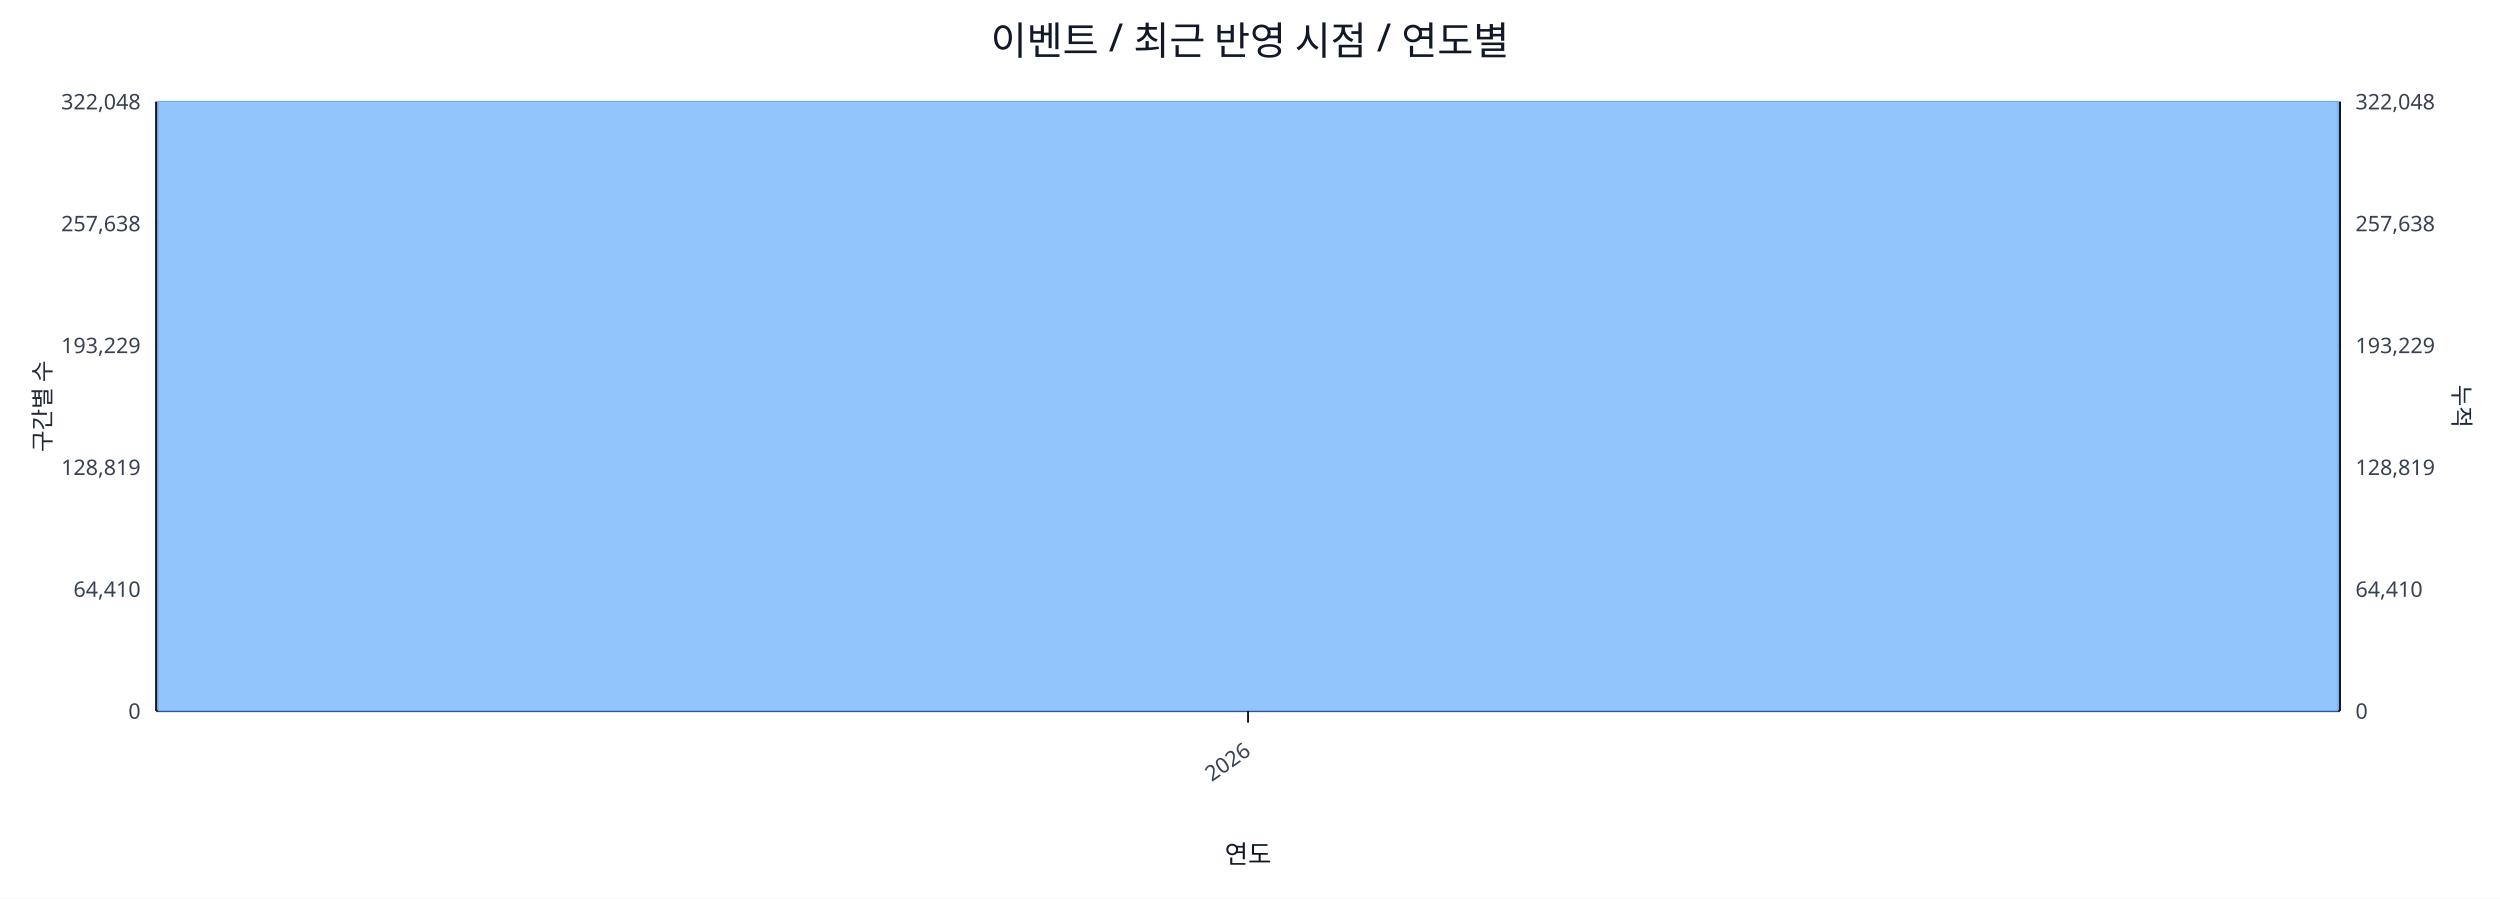
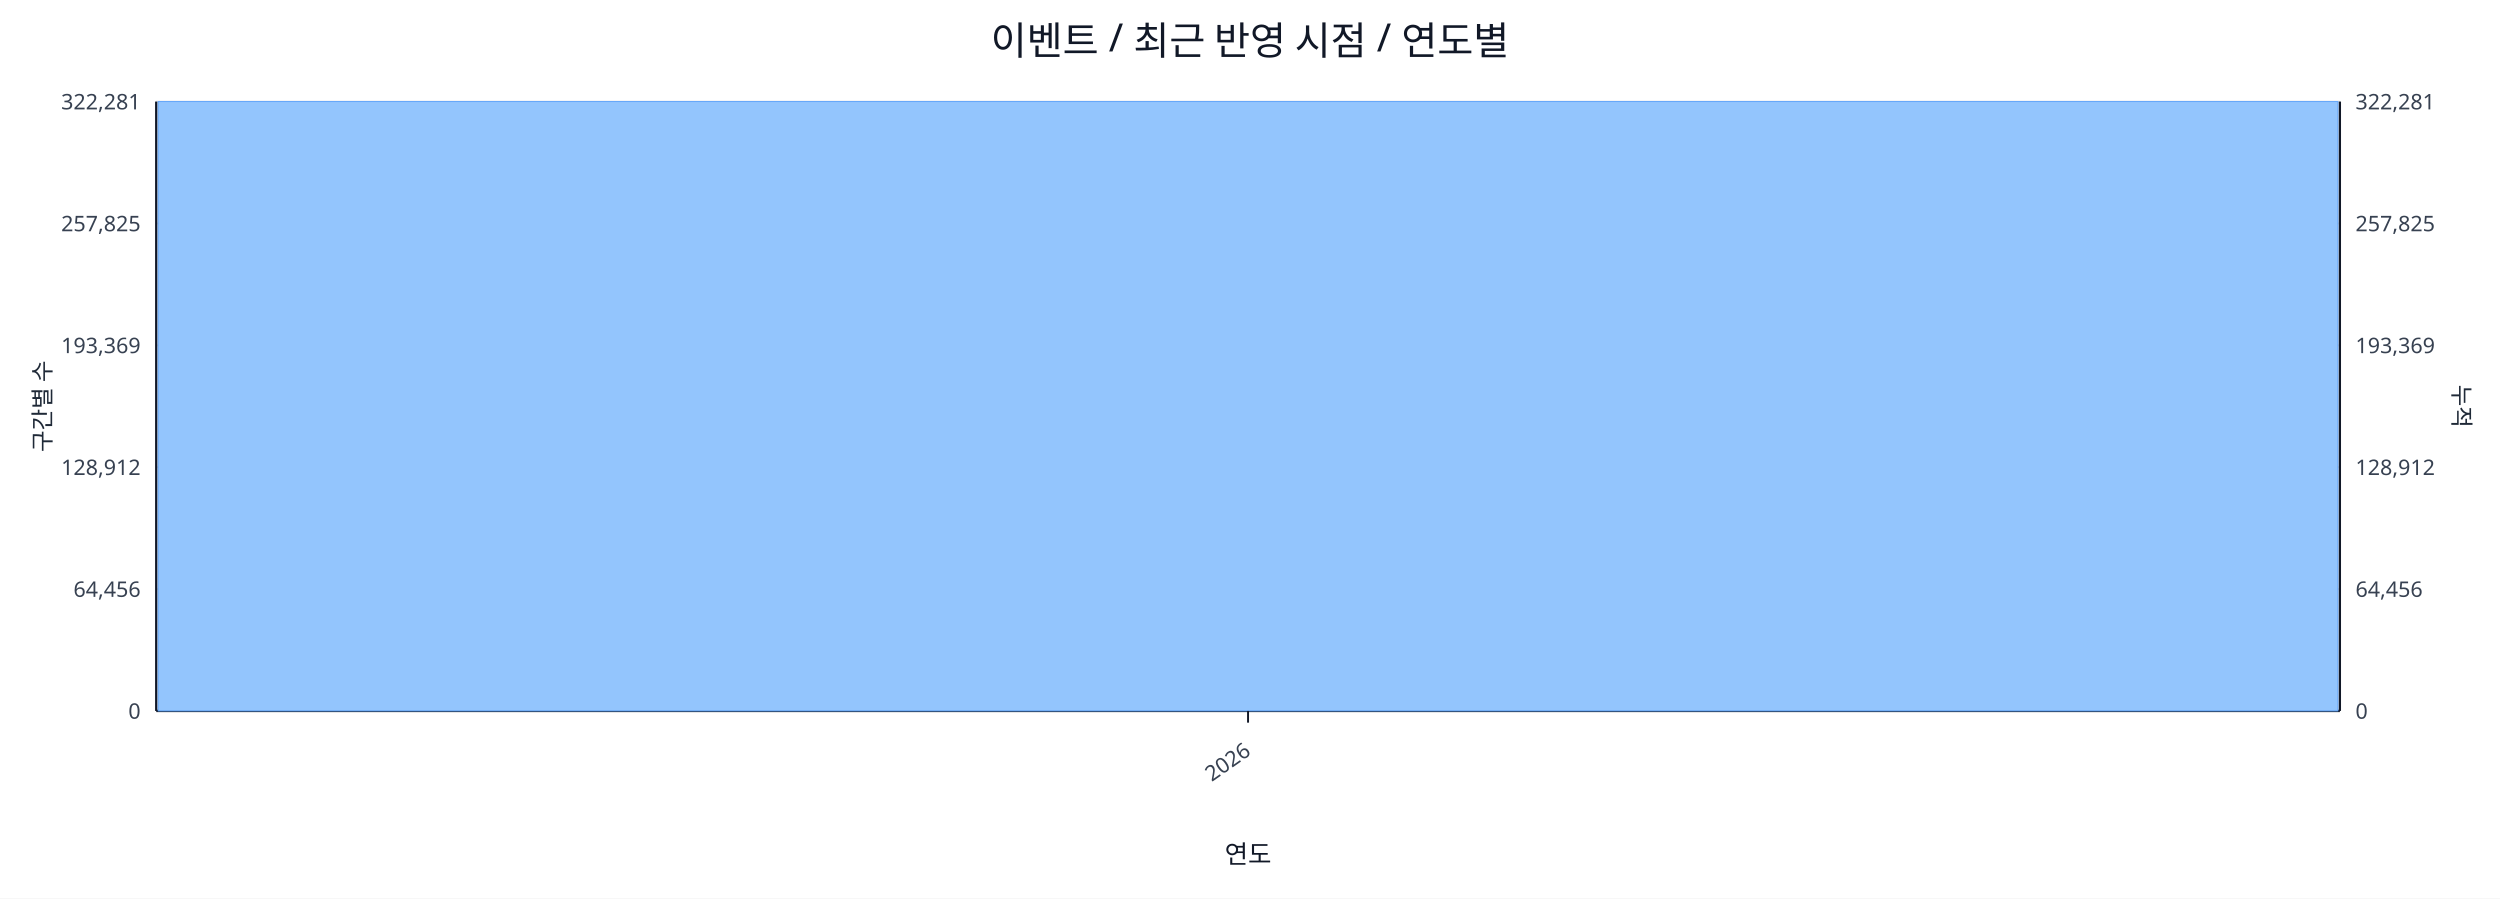
<svg xmlns="http://www.w3.org/2000/svg" width="1280" height="460" viewBox="0 0 1280 460">
  <rect x="0" y="0" width="100%" height="100%" fill="#ffffff" />
  <text x="640.0" y="28" font-size="20" text-anchor="middle" font-family="sans-serif" fill="#111827">이벤트 / 최근 반영 시점 / 연도별</text>
  <line x1="80.0" y1="52.0" x2="1198.0" y2="52.0" stroke="#e5e7eb" stroke-width="1" />
-   <text x="72.0" y="56.0" font-size="11" text-anchor="end" font-family="sans-serif" fill="#374151">322,048</text>
-   <text x="1206.0" y="56.0" font-size="11" text-anchor="start" font-family="sans-serif" fill="#374151">322,048</text>
+   <text x="72.0" y="56.0" font-size="11" text-anchor="end" font-family="sans-serif" fill="#374151">322,281</text>
+   <text x="1206.0" y="56.0" font-size="11" text-anchor="start" font-family="sans-serif" fill="#374151">322,281</text>
  <line x1="80.0" y1="114.4" x2="1198.0" y2="114.4" stroke="#e5e7eb" stroke-width="1" />
-   <text x="72.0" y="118.4" font-size="11" text-anchor="end" font-family="sans-serif" fill="#374151">257,638</text>
-   <text x="1206.0" y="118.4" font-size="11" text-anchor="start" font-family="sans-serif" fill="#374151">257,638</text>
+   <text x="72.0" y="118.4" font-size="11" text-anchor="end" font-family="sans-serif" fill="#374151">257,825</text>
+   <text x="1206.0" y="118.4" font-size="11" text-anchor="start" font-family="sans-serif" fill="#374151">257,825</text>
  <line x1="80.0" y1="176.8" x2="1198.0" y2="176.8" stroke="#e5e7eb" stroke-width="1" />
-   <text x="72.0" y="180.8" font-size="11" text-anchor="end" font-family="sans-serif" fill="#374151">193,229</text>
-   <text x="1206.0" y="180.8" font-size="11" text-anchor="start" font-family="sans-serif" fill="#374151">193,229</text>
+   <text x="72.0" y="180.8" font-size="11" text-anchor="end" font-family="sans-serif" fill="#374151">193,369</text>
+   <text x="1206.0" y="180.8" font-size="11" text-anchor="start" font-family="sans-serif" fill="#374151">193,369</text>
  <line x1="80.0" y1="239.2" x2="1198.0" y2="239.2" stroke="#e5e7eb" stroke-width="1" />
-   <text x="72.0" y="243.2" font-size="11" text-anchor="end" font-family="sans-serif" fill="#374151">128,819</text>
-   <text x="1206.0" y="243.2" font-size="11" text-anchor="start" font-family="sans-serif" fill="#374151">128,819</text>
+   <text x="72.0" y="243.2" font-size="11" text-anchor="end" font-family="sans-serif" fill="#374151">128,912</text>
+   <text x="1206.0" y="243.2" font-size="11" text-anchor="start" font-family="sans-serif" fill="#374151">128,912</text>
  <line x1="80.0" y1="301.6" x2="1198.0" y2="301.6" stroke="#e5e7eb" stroke-width="1" />
-   <text x="72.0" y="305.6" font-size="11" text-anchor="end" font-family="sans-serif" fill="#374151">64,410</text>
-   <text x="1206.0" y="305.6" font-size="11" text-anchor="start" font-family="sans-serif" fill="#374151">64,410</text>
+   <text x="72.0" y="305.6" font-size="11" text-anchor="end" font-family="sans-serif" fill="#374151">64,456</text>
+   <text x="1206.0" y="305.6" font-size="11" text-anchor="start" font-family="sans-serif" fill="#374151">64,456</text>
  <line x1="80.0" y1="364.0" x2="1198.0" y2="364.0" stroke="#e5e7eb" stroke-width="1" />
  <text x="72.0" y="368.0" font-size="11" text-anchor="end" font-family="sans-serif" fill="#374151">0</text>
  <text x="1206.0" y="368.0" font-size="11" text-anchor="start" font-family="sans-serif" fill="#374151">0</text>
  <line x1="80.0" y1="364.0" x2="1198.0" y2="364.0" stroke="#111827" stroke-width="1.2" />
  <line x1="80.0" y1="52.0" x2="80.0" y2="364.0" stroke="#111827" stroke-width="1.2" />
  <line x1="1198.0" y1="52.0" x2="1198.0" y2="364.0" stroke="#111827" stroke-width="1.2" />
  <rect x="81.0" y="52.0" width="1116.0" height="312.0" fill="#93c5fd" stroke="#60a5fa" stroke-width="0.5" />
  <polyline fill="none" stroke="#ef4444" stroke-width="2" points="639.0,52.0" />
  <line x1="639.0" y1="364.0" x2="639.0" y2="370.0" stroke="#111827" stroke-width="1" />
  <text x="641.0" y="386.0" font-size="11" text-anchor="end" transform="rotate(-35 641.0 386.0)" font-family="sans-serif" fill="#374151">2026</text>
  <text x="26" y="208.0" font-size="12" transform="rotate(-90 26 208.0)" text-anchor="middle" font-family="sans-serif" fill="#1f2937">구간별 수</text>
  <text x="1256.0" y="208.0" font-size="12" transform="rotate(90 1256.0 208.0)" text-anchor="middle" font-family="sans-serif" fill="#1f2937">누적</text>
  <text x="639.0" y="442.0" font-size="13" text-anchor="middle" font-family="sans-serif" fill="#111827">연도</text>
</svg>
